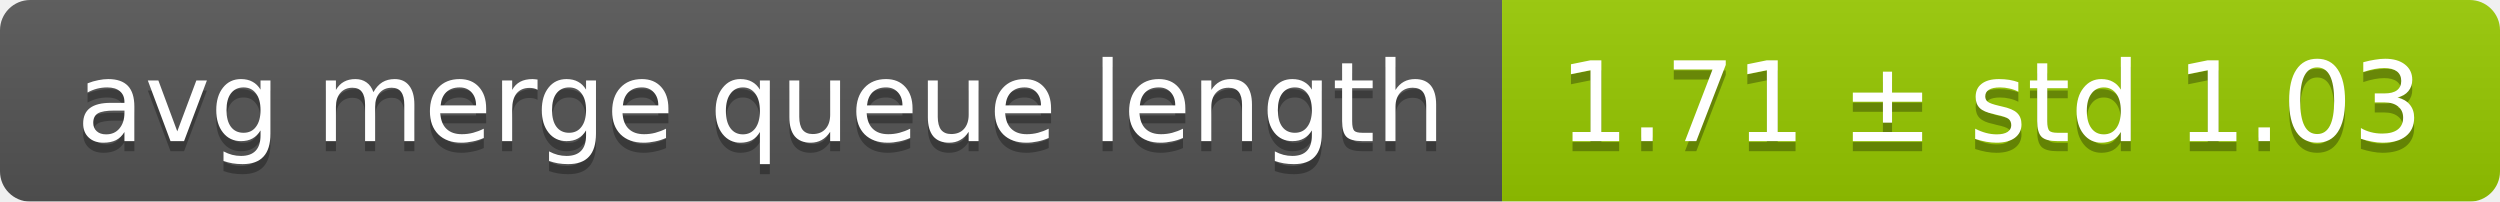
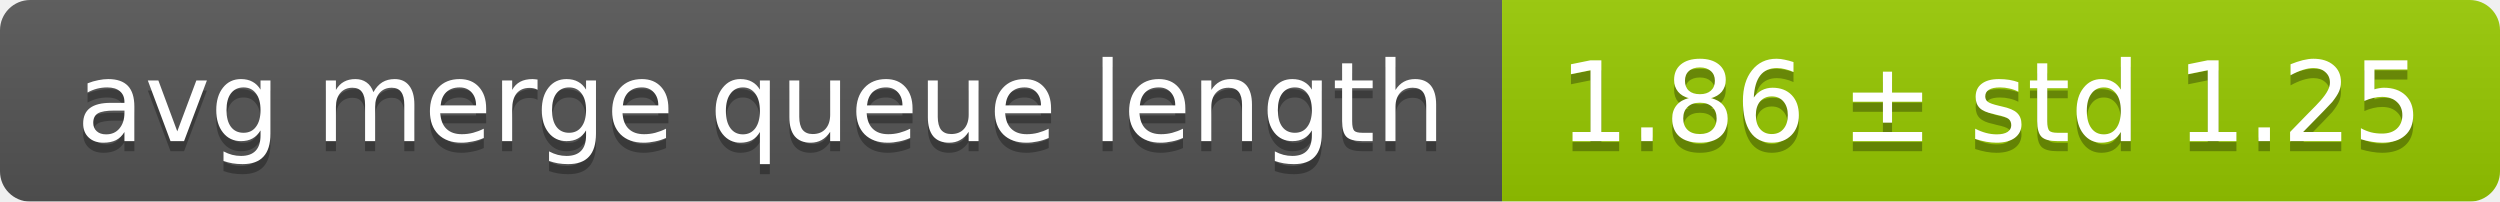
<svg xmlns="http://www.w3.org/2000/svg" width="248" height="20">
  <linearGradient id="smooth" x2="0" y2="100%">
    <stop offset="0" stop-color="#bbb" stop-opacity=".1" />
    <stop offset="1" stop-opacity=".1" />
  </linearGradient>
  <mask id="round">
    <rect width="248" height="20" rx="3" fill="#fff" />
  </mask>
  <g mask="url(#round)">
    <rect width="149" height="20" fill="#555" />
    <rect x="149" width="99" height="20" fill="#97ca00" />
    <rect width="248" height="20" fill="url(#smooth)" />
  </g>
  <g fill="#fff" text-anchor="middle" font-family="DejaVu Sans,Verdana,Geneva,sans-serif" font-size="11">
    <text x="75.5" y="15" fill="#010101" fill-opacity=".3">avg merge queue length</text>
    <text x="75.5" y="14">avg merge queue length</text>
-     <text x="197.5" y="15" fill="#010101" fill-opacity=".3">1.71 ± std 1.03</text>
-     <text x="197.5" y="14">1.71 ± std 1.03</text>
+     <text x="197.5" y="15" fill="#010101" fill-opacity=".3">1.86 ± std 1.25</text>
+     <text x="197.5" y="14">1.86 ± std 1.25</text>
  </g>
</svg>
